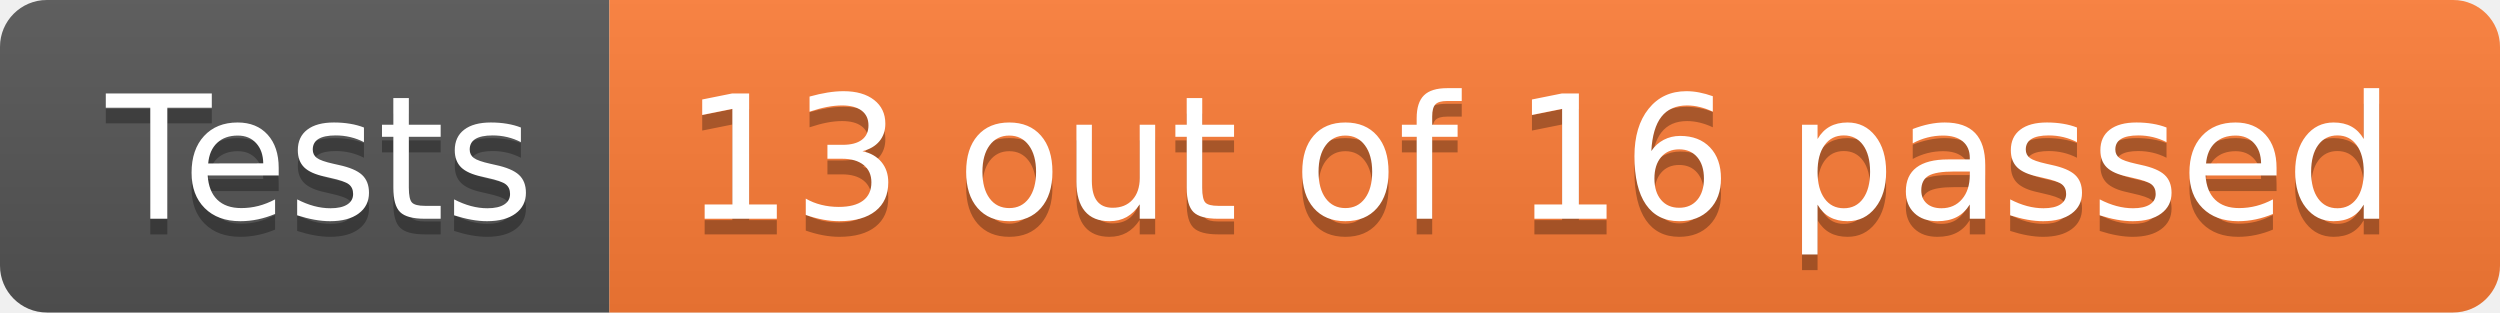
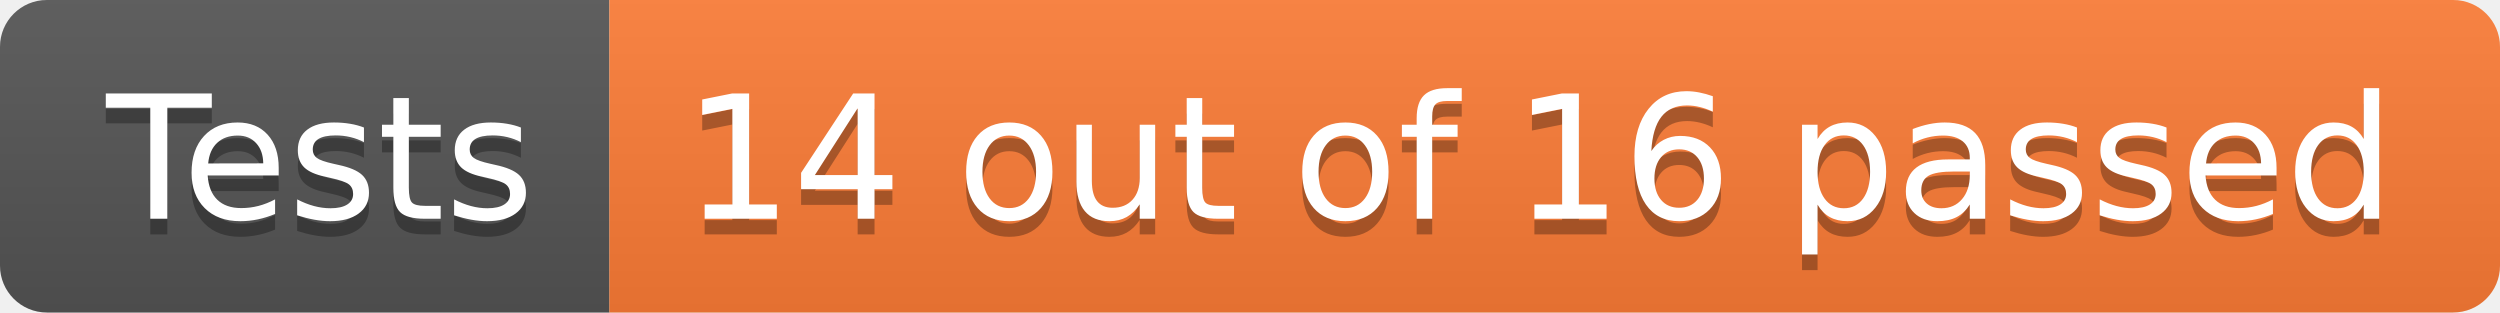
- <svg xmlns="http://www.w3.org/2000/svg" width="160" height="20" role="img" aria-label="Tests: 13 out of 16 passed">
+ <svg xmlns="http://www.w3.org/2000/svg" width="160" height="20" role="img" aria-label="Tests: 14 out of 16 passed">
  <linearGradient id="s" x2="0" y2="100%">
    <stop offset="0" stop-color="#bbb" stop-opacity=".1" />
    <stop offset="1" stop-opacity=".1" />
  </linearGradient>
  <clipPath id="r">
    <rect width="160" height="20" rx="3" fill="#fff" />
  </clipPath>
  <g clip-path="url(#r)">
    <rect width="39" height="20" fill="#555" />
    <rect x="39" width="121" height="20" fill="#fe7d37" />
    <rect width="160" height="20" fill="url(#s)" />
  </g>
  <g fill="#fff" text-anchor="middle" font-family="Verdana,Geneva,DejaVu Sans,sans-serif" text-rendering="geometricPrecision" font-size="110">
    <text aria-hidden="true" x="205" y="150" fill="#010101" fill-opacity=".3" transform="scale(.1)" textLength="290">Tests</text>
    <text x="205" y="140" transform="scale(.1)" fill="#fff" textLength="290">Tests</text>
-     <text aria-hidden="true" x="985" y="150" fill="#010101" fill-opacity=".3" transform="scale(.1)" textLength="1110">13 out of 16 passed</text>
-     <text x="985" y="140" transform="scale(.1)" fill="#fff" textLength="1110">13 out of 16 passed</text>
+     <text aria-hidden="true" x="985" y="150" fill="#010101" fill-opacity=".3" transform="scale(.1)" textLength="1110">14 out of 16 passed</text>
+     <text x="985" y="140" transform="scale(.1)" fill="#fff" textLength="1110">14 out of 16 passed</text>
  </g>
</svg>
